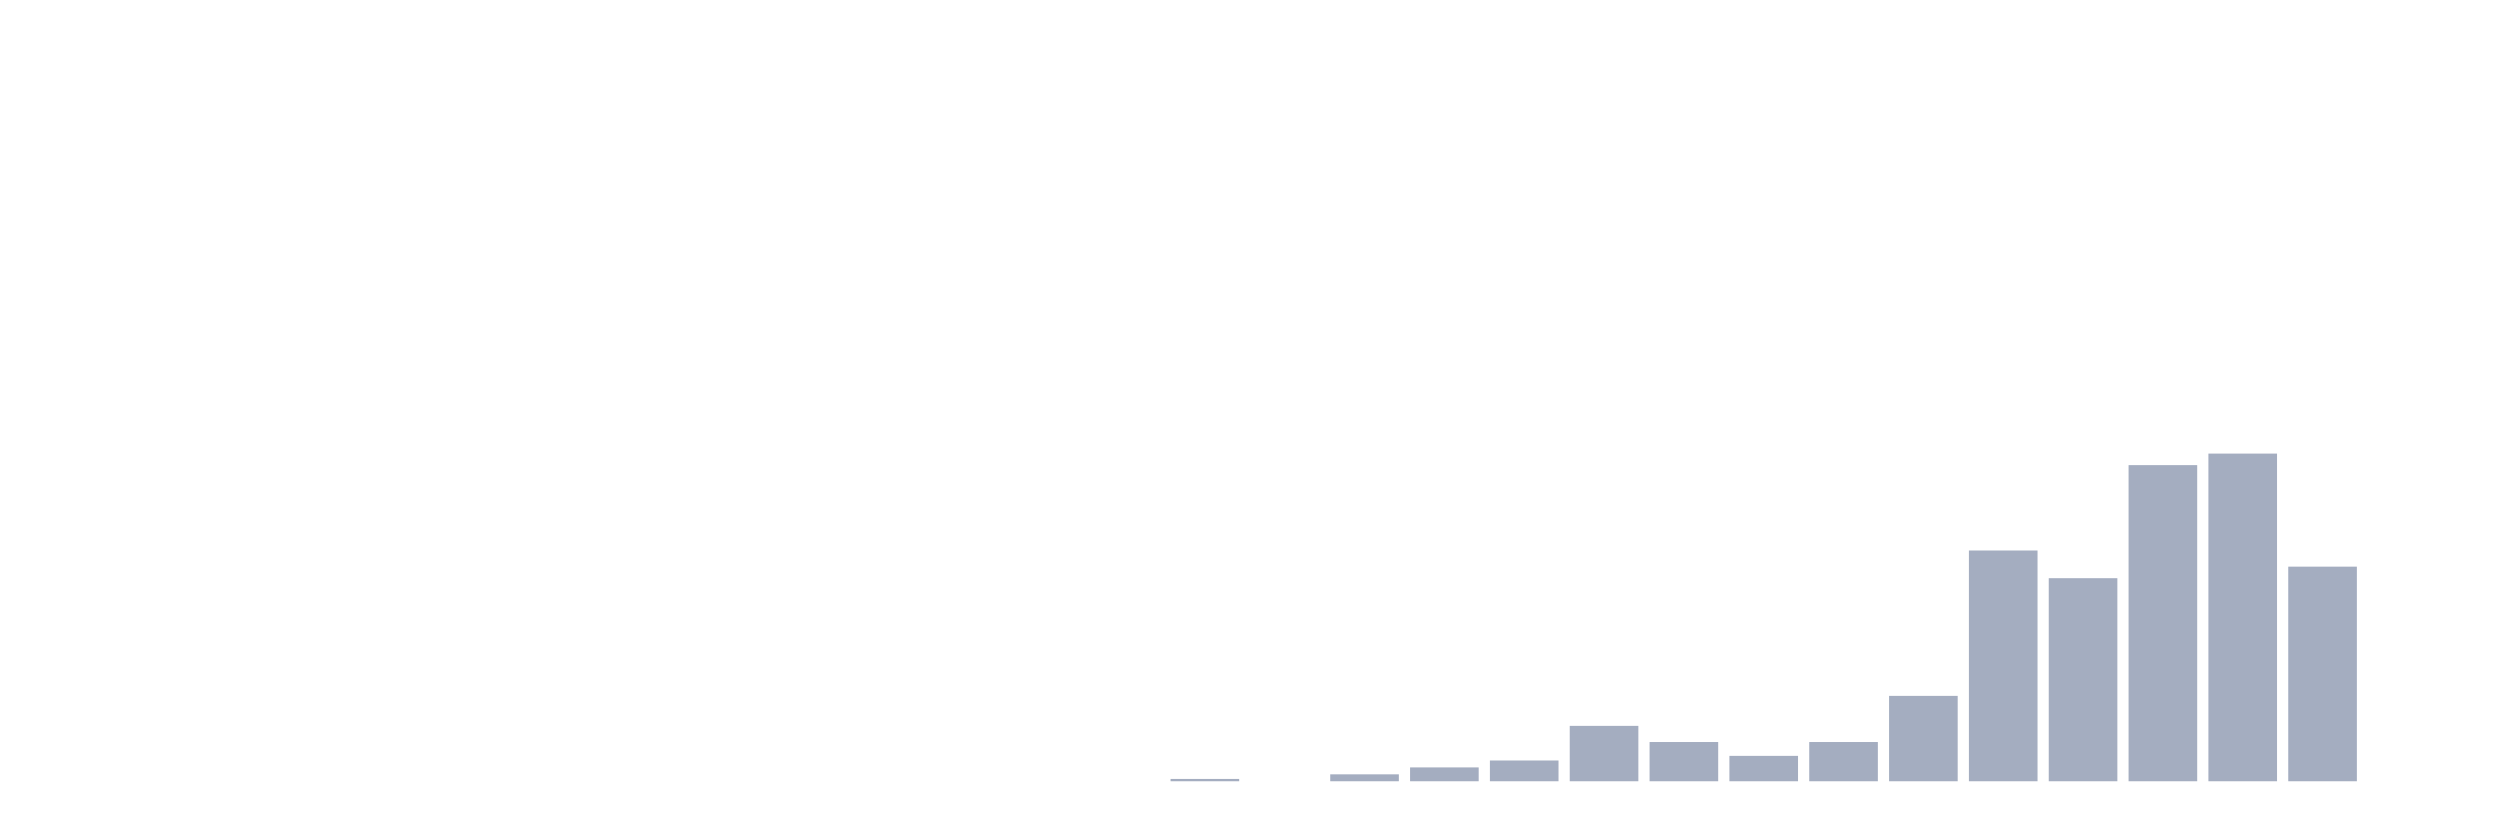
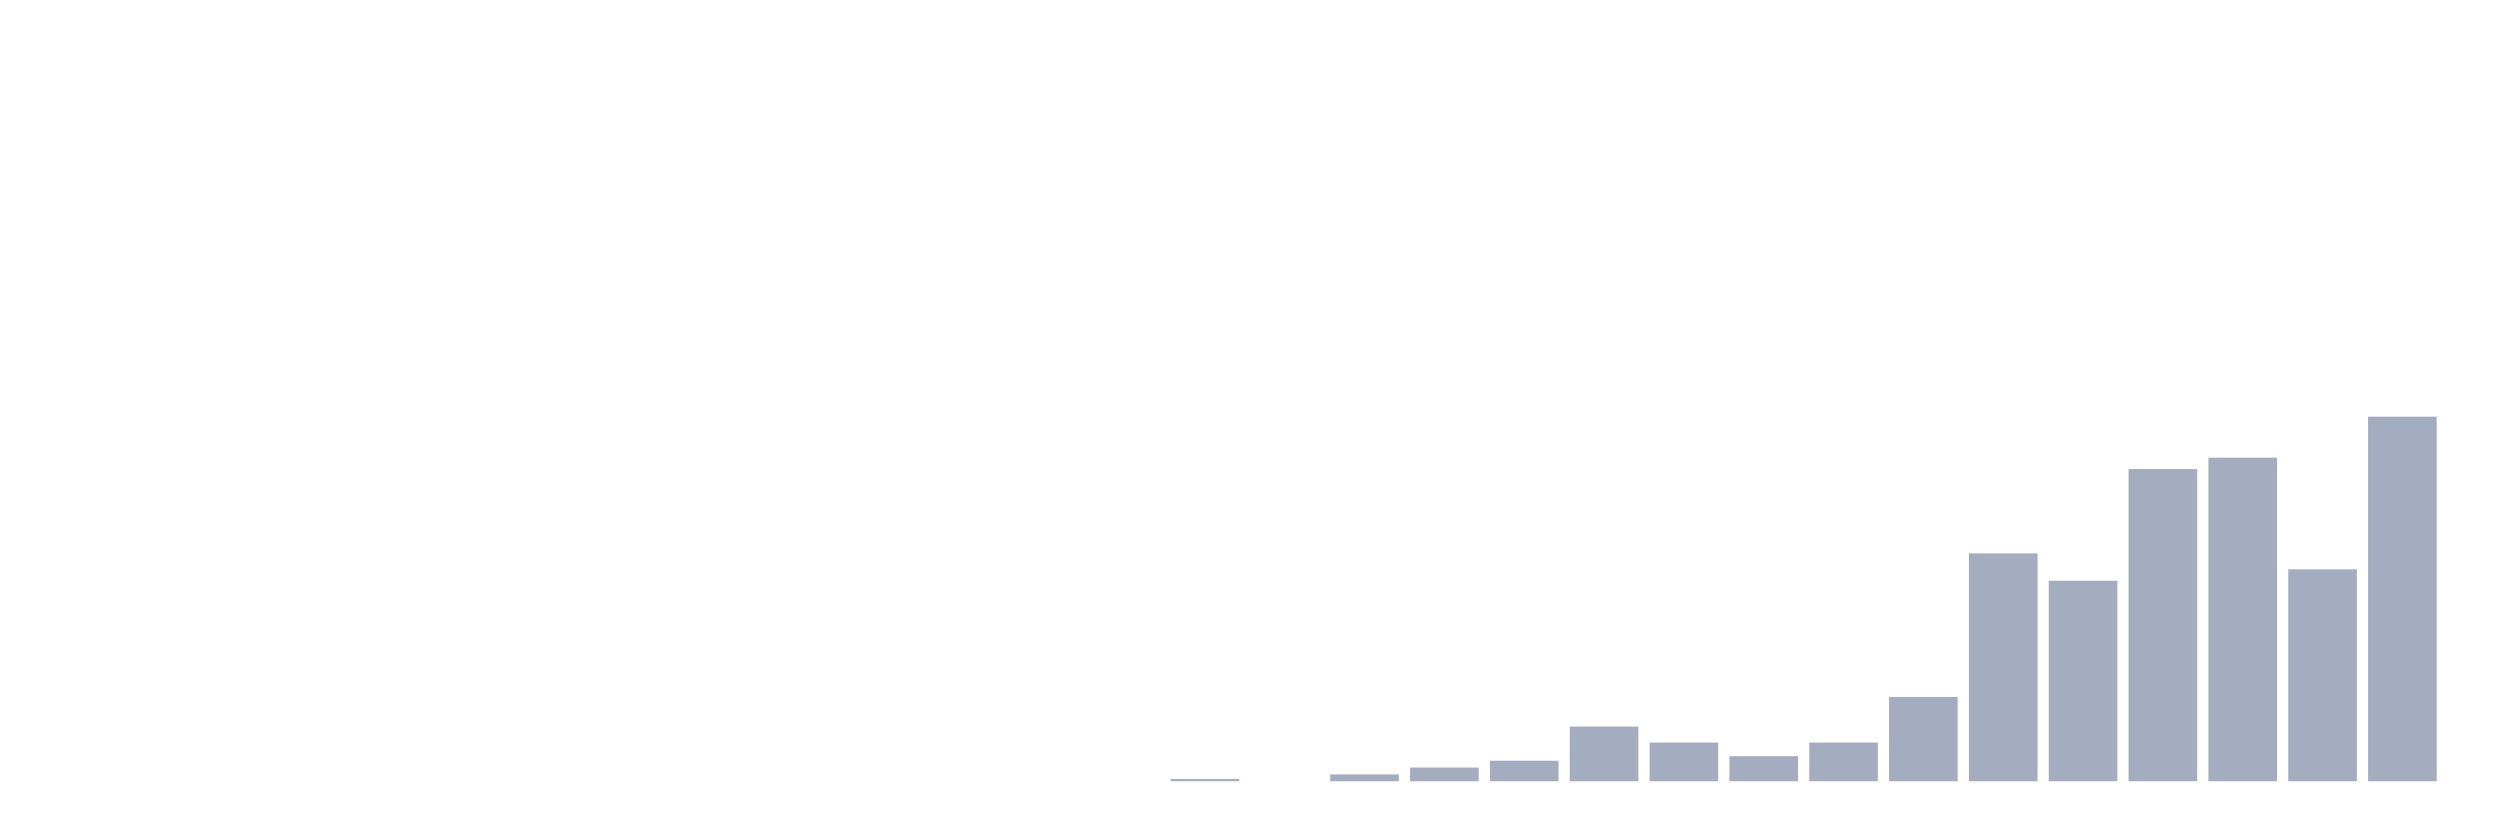
<svg xmlns="http://www.w3.org/2000/svg" viewBox="0 0 480 160">
  <g transform="translate(10,10)">
    <rect class="bar" x="0.153" width="13.175" y="140" height="0" fill="rgb(164,173,192)" />
    <rect class="bar" x="15.482" width="13.175" y="140" height="0" fill="rgb(164,173,192)" />
    <rect class="bar" x="30.81" width="13.175" y="140" height="0" fill="rgb(164,173,192)" />
    <rect class="bar" x="46.138" width="13.175" y="140" height="0" fill="rgb(164,173,192)" />
    <rect class="bar" x="61.466" width="13.175" y="140" height="0" fill="rgb(164,173,192)" />
    <rect class="bar" x="76.794" width="13.175" y="140" height="0" fill="rgb(164,173,192)" />
    <rect class="bar" x="92.123" width="13.175" y="140" height="0" fill="rgb(164,173,192)" />
    <rect class="bar" x="107.451" width="13.175" y="140" height="0" fill="rgb(164,173,192)" />
    <rect class="bar" x="122.779" width="13.175" y="140" height="0" fill="rgb(164,173,192)" />
    <rect class="bar" x="138.107" width="13.175" y="140" height="0" fill="rgb(164,173,192)" />
    <rect class="bar" x="153.436" width="13.175" y="140" height="0" fill="rgb(164,173,192)" />
    <rect class="bar" x="168.764" width="13.175" y="140" height="0" fill="rgb(164,173,192)" />
    <rect class="bar" x="184.092" width="13.175" y="140" height="0" fill="rgb(164,173,192)" />
    <rect class="bar" x="199.42" width="13.175" y="140" height="0" fill="rgb(164,173,192)" />
-     <rect class="bar" x="214.748" width="13.175" y="139.557" height="0.443" fill="rgb(164,173,192)" />
+     <rect class="bar" x="214.748" width="13.175" y="139.562" height="0.438" fill="rgb(164,173,192)" />
    <rect class="bar" x="230.077" width="13.175" y="140" height="0" fill="rgb(164,173,192)" />
-     <rect class="bar" x="245.405" width="13.175" y="138.671" height="1.329" fill="rgb(164,173,192)" />
-     <rect class="bar" x="260.733" width="13.175" y="137.342" height="2.658" fill="rgb(164,173,192)" />
-     <rect class="bar" x="276.061" width="13.175" y="136.013" height="3.987" fill="rgb(164,173,192)" />
-     <rect class="bar" x="291.39" width="13.175" y="129.367" height="10.633" fill="rgb(164,173,192)" />
-     <rect class="bar" x="306.718" width="13.175" y="132.468" height="7.532" fill="rgb(164,173,192)" />
-     <rect class="bar" x="322.046" width="13.175" y="135.127" height="4.873" fill="rgb(164,173,192)" />
-     <rect class="bar" x="337.374" width="13.175" y="132.468" height="7.532" fill="rgb(164,173,192)" />
-     <rect class="bar" x="352.702" width="13.175" y="123.608" height="16.392" fill="rgb(164,173,192)" />
-     <rect class="bar" x="368.031" width="13.175" y="95.696" height="44.304" fill="rgb(164,173,192)" />
-     <rect class="bar" x="383.359" width="13.175" y="101.013" height="38.987" fill="rgb(164,173,192)" />
-     <rect class="bar" x="398.687" width="13.175" y="79.304" height="60.696" fill="rgb(164,173,192)" />
-     <rect class="bar" x="414.015" width="13.175" y="77.089" height="62.911" fill="rgb(164,173,192)" />
-     <rect class="bar" x="429.344" width="13.175" y="98.797" height="41.203" fill="rgb(164,173,192)" />
-     <rect class="bar" x="444.672" width="13.175" y="140" height="0" fill="rgb(164,173,192)" />
+     <rect class="bar" x="245.405" width="13.175" y="138.688" height="1.312" fill="rgb(164,173,192)" />
+     <rect class="bar" x="260.733" width="13.175" y="137.375" height="2.625" fill="rgb(164,173,192)" />
+     <rect class="bar" x="276.061" width="13.175" y="136.062" height="3.938" fill="rgb(164,173,192)" />
+     <rect class="bar" x="291.39" width="13.175" y="129.5" height="10.5" fill="rgb(164,173,192)" />
+     <rect class="bar" x="306.718" width="13.175" y="132.562" height="7.438" fill="rgb(164,173,192)" />
+     <rect class="bar" x="322.046" width="13.175" y="135.188" height="4.812" fill="rgb(164,173,192)" />
+     <rect class="bar" x="337.374" width="13.175" y="132.562" height="7.438" fill="rgb(164,173,192)" />
+     <rect class="bar" x="352.702" width="13.175" y="123.812" height="16.188" fill="rgb(164,173,192)" />
+     <rect class="bar" x="368.031" width="13.175" y="96.25" height="43.75" fill="rgb(164,173,192)" />
+     <rect class="bar" x="383.359" width="13.175" y="101.5" height="38.5" fill="rgb(164,173,192)" />
+     <rect class="bar" x="398.687" width="13.175" y="80.062" height="59.938" fill="rgb(164,173,192)" />
+     <rect class="bar" x="414.015" width="13.175" y="77.875" height="62.125" fill="rgb(164,173,192)" />
+     <rect class="bar" x="429.344" width="13.175" y="99.312" height="40.688" fill="rgb(164,173,192)" />
+     <rect class="bar" x="444.672" width="13.175" y="70" height="70" fill="rgb(164,173,192)" />
  </g>
</svg>
